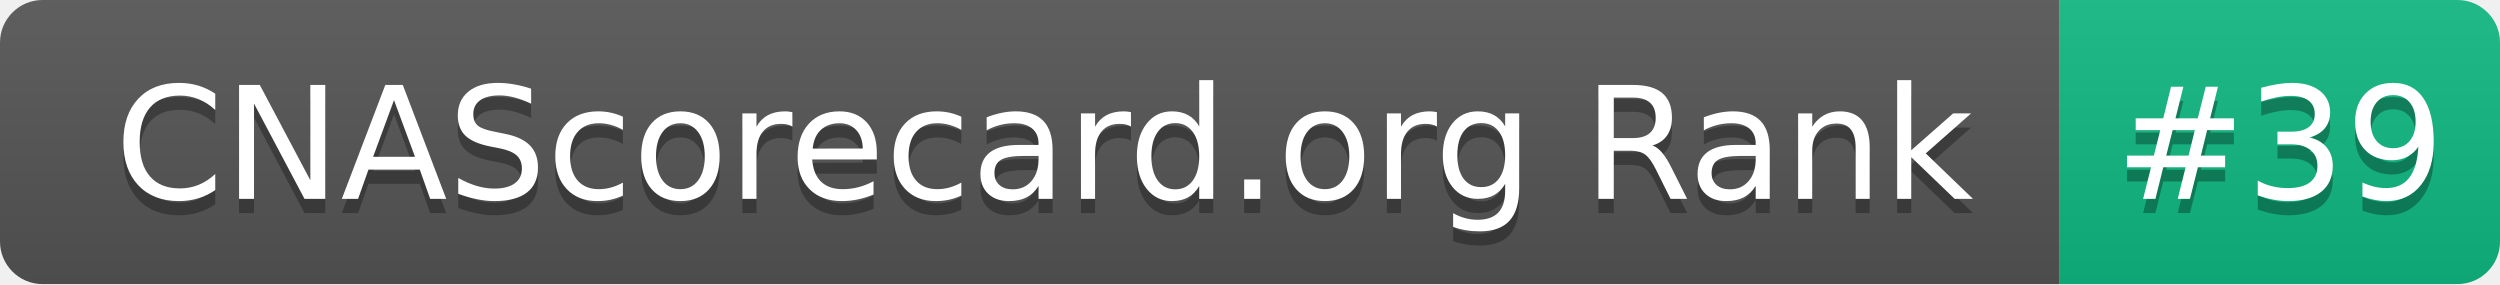
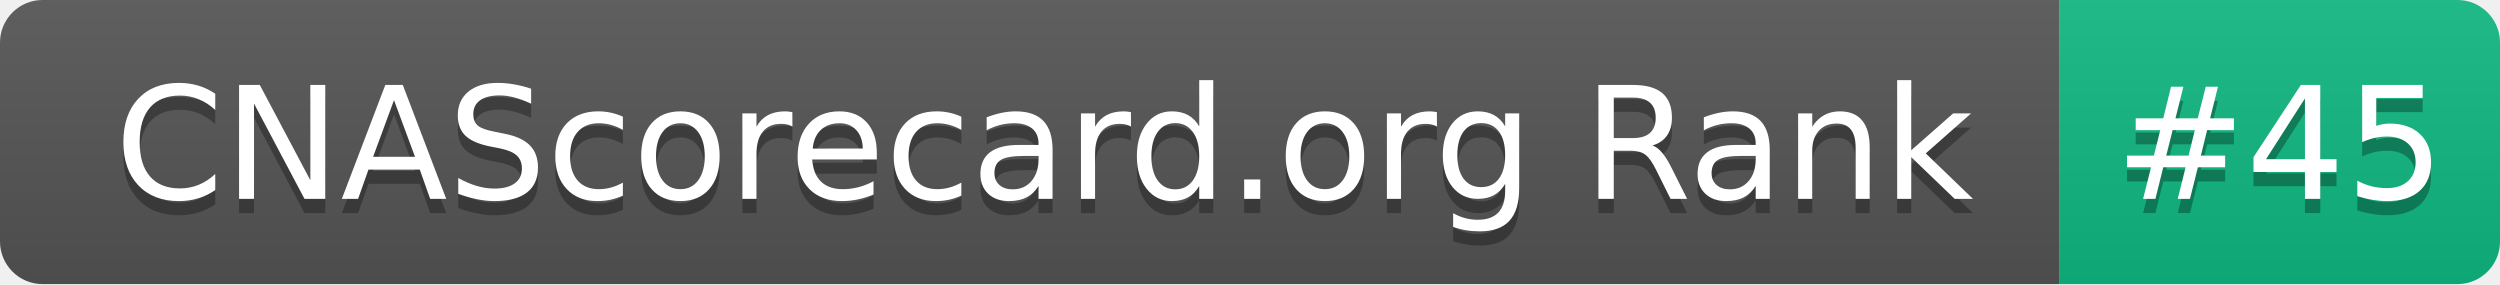
- <svg xmlns="http://www.w3.org/2000/svg" width="176" height="20" role="img" aria-label="CNAScorecard.org Rank: #39">
+ <svg xmlns="http://www.w3.org/2000/svg" width="176" height="20" role="img" aria-label="CNAScorecard.org Rank: #45">
  <linearGradient id="s" x2="0" y2="100%">
    <stop offset="0" stop-color="#bbb" stop-opacity=".1" />
    <stop offset="1" stop-opacity=".1" />
  </linearGradient>
  <clipPath id="r">
    <rect width="176" height="20" rx="3" fill="#fff" />
  </clipPath>
  <g clip-path="url(#r)">
    <rect width="145" height="20" fill="#555" />
    <rect x="145" width="31" height="20" fill="#10B981" />
    <rect width="176" height="20" fill="url(#s)" />
  </g>
  <g fill="#fff" text-anchor="middle" font-family="Verdana,Geneva,DejaVu Sans,sans-serif" text-rendering="geometricPrecision" font-size="110">
    <text aria-hidden="true" x="735" y="150" fill="#010101" fill-opacity=".3" transform="scale(.1)" textLength="1350">CNAScorecard.org Rank</text>
    <text x="735" y="140" transform="scale(.1)" fill="#fff" textLength="1350">CNAScorecard.org Rank</text>
-     <text aria-hidden="true" x="1605" y="150" fill="#010101" fill-opacity=".3" transform="scale(.1)" textLength="210">#39</text>
-     <text x="1605" y="140" transform="scale(.1)" fill="#fff" textLength="210">#39</text>
+     <text aria-hidden="true" x="1605" y="150" fill="#010101" fill-opacity=".3" transform="scale(.1)" textLength="210">#45</text>
+     <text x="1605" y="140" transform="scale(.1)" fill="#fff" textLength="210">#45</text>
  </g>
</svg>
